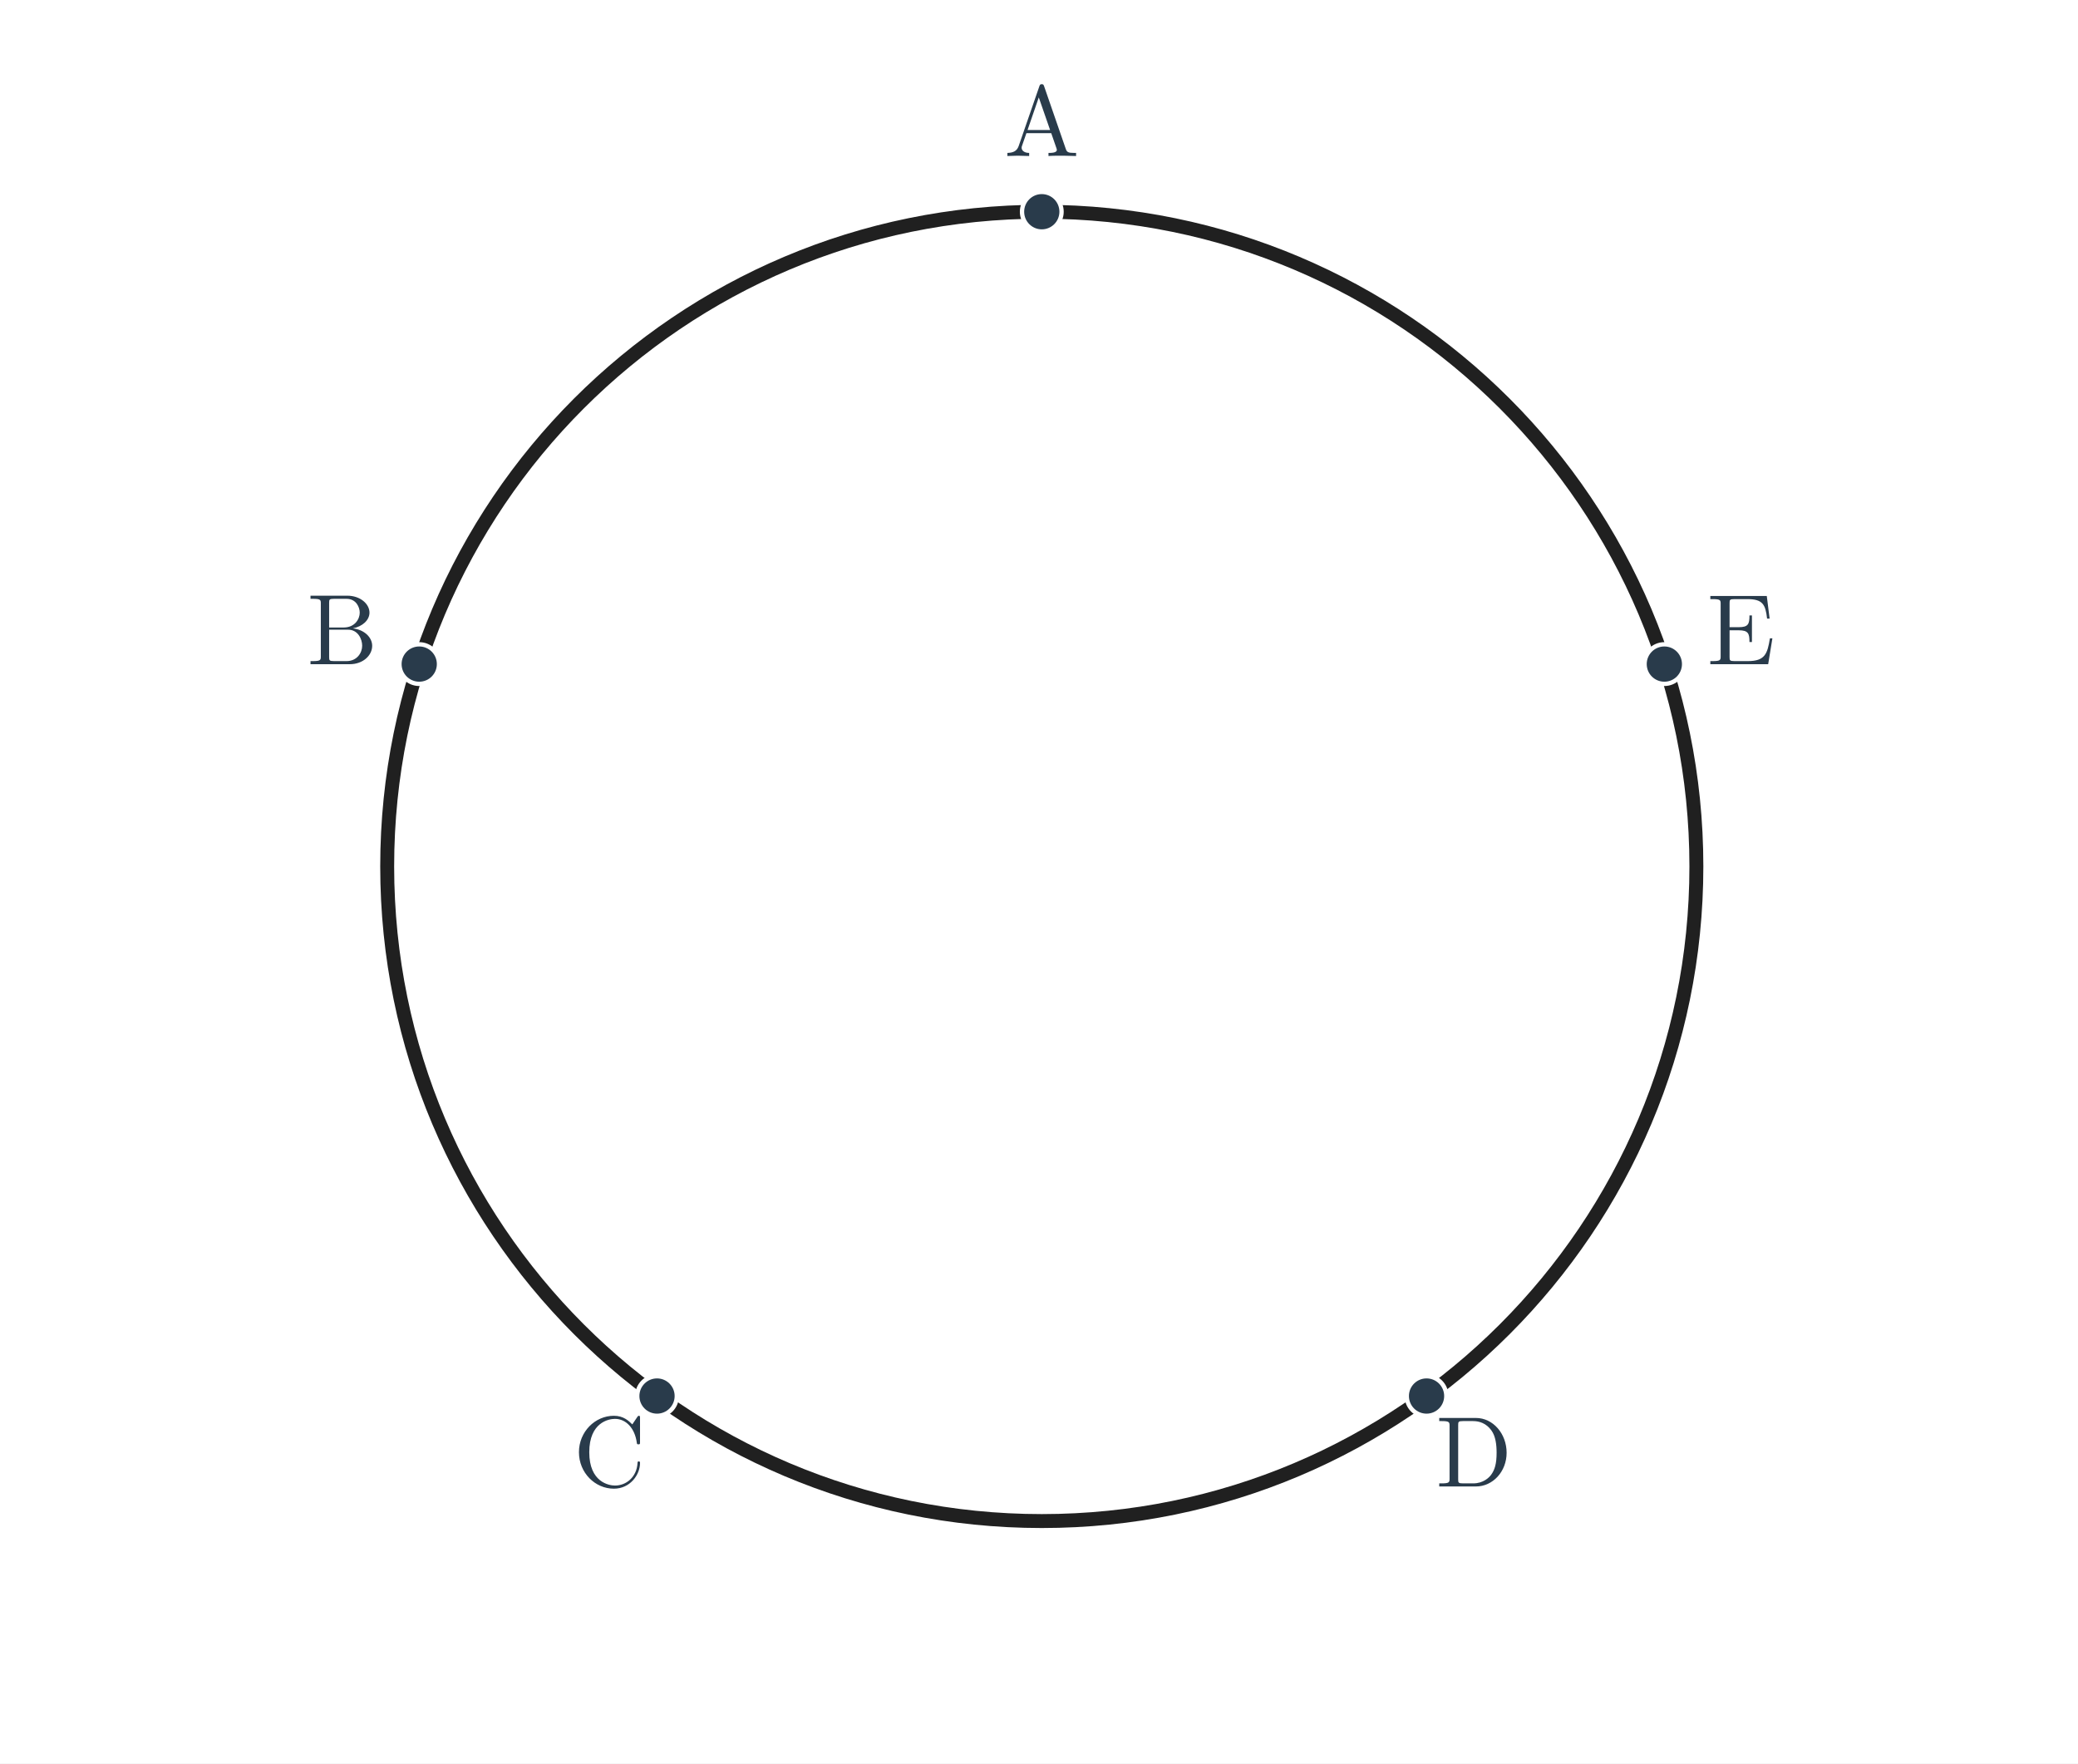
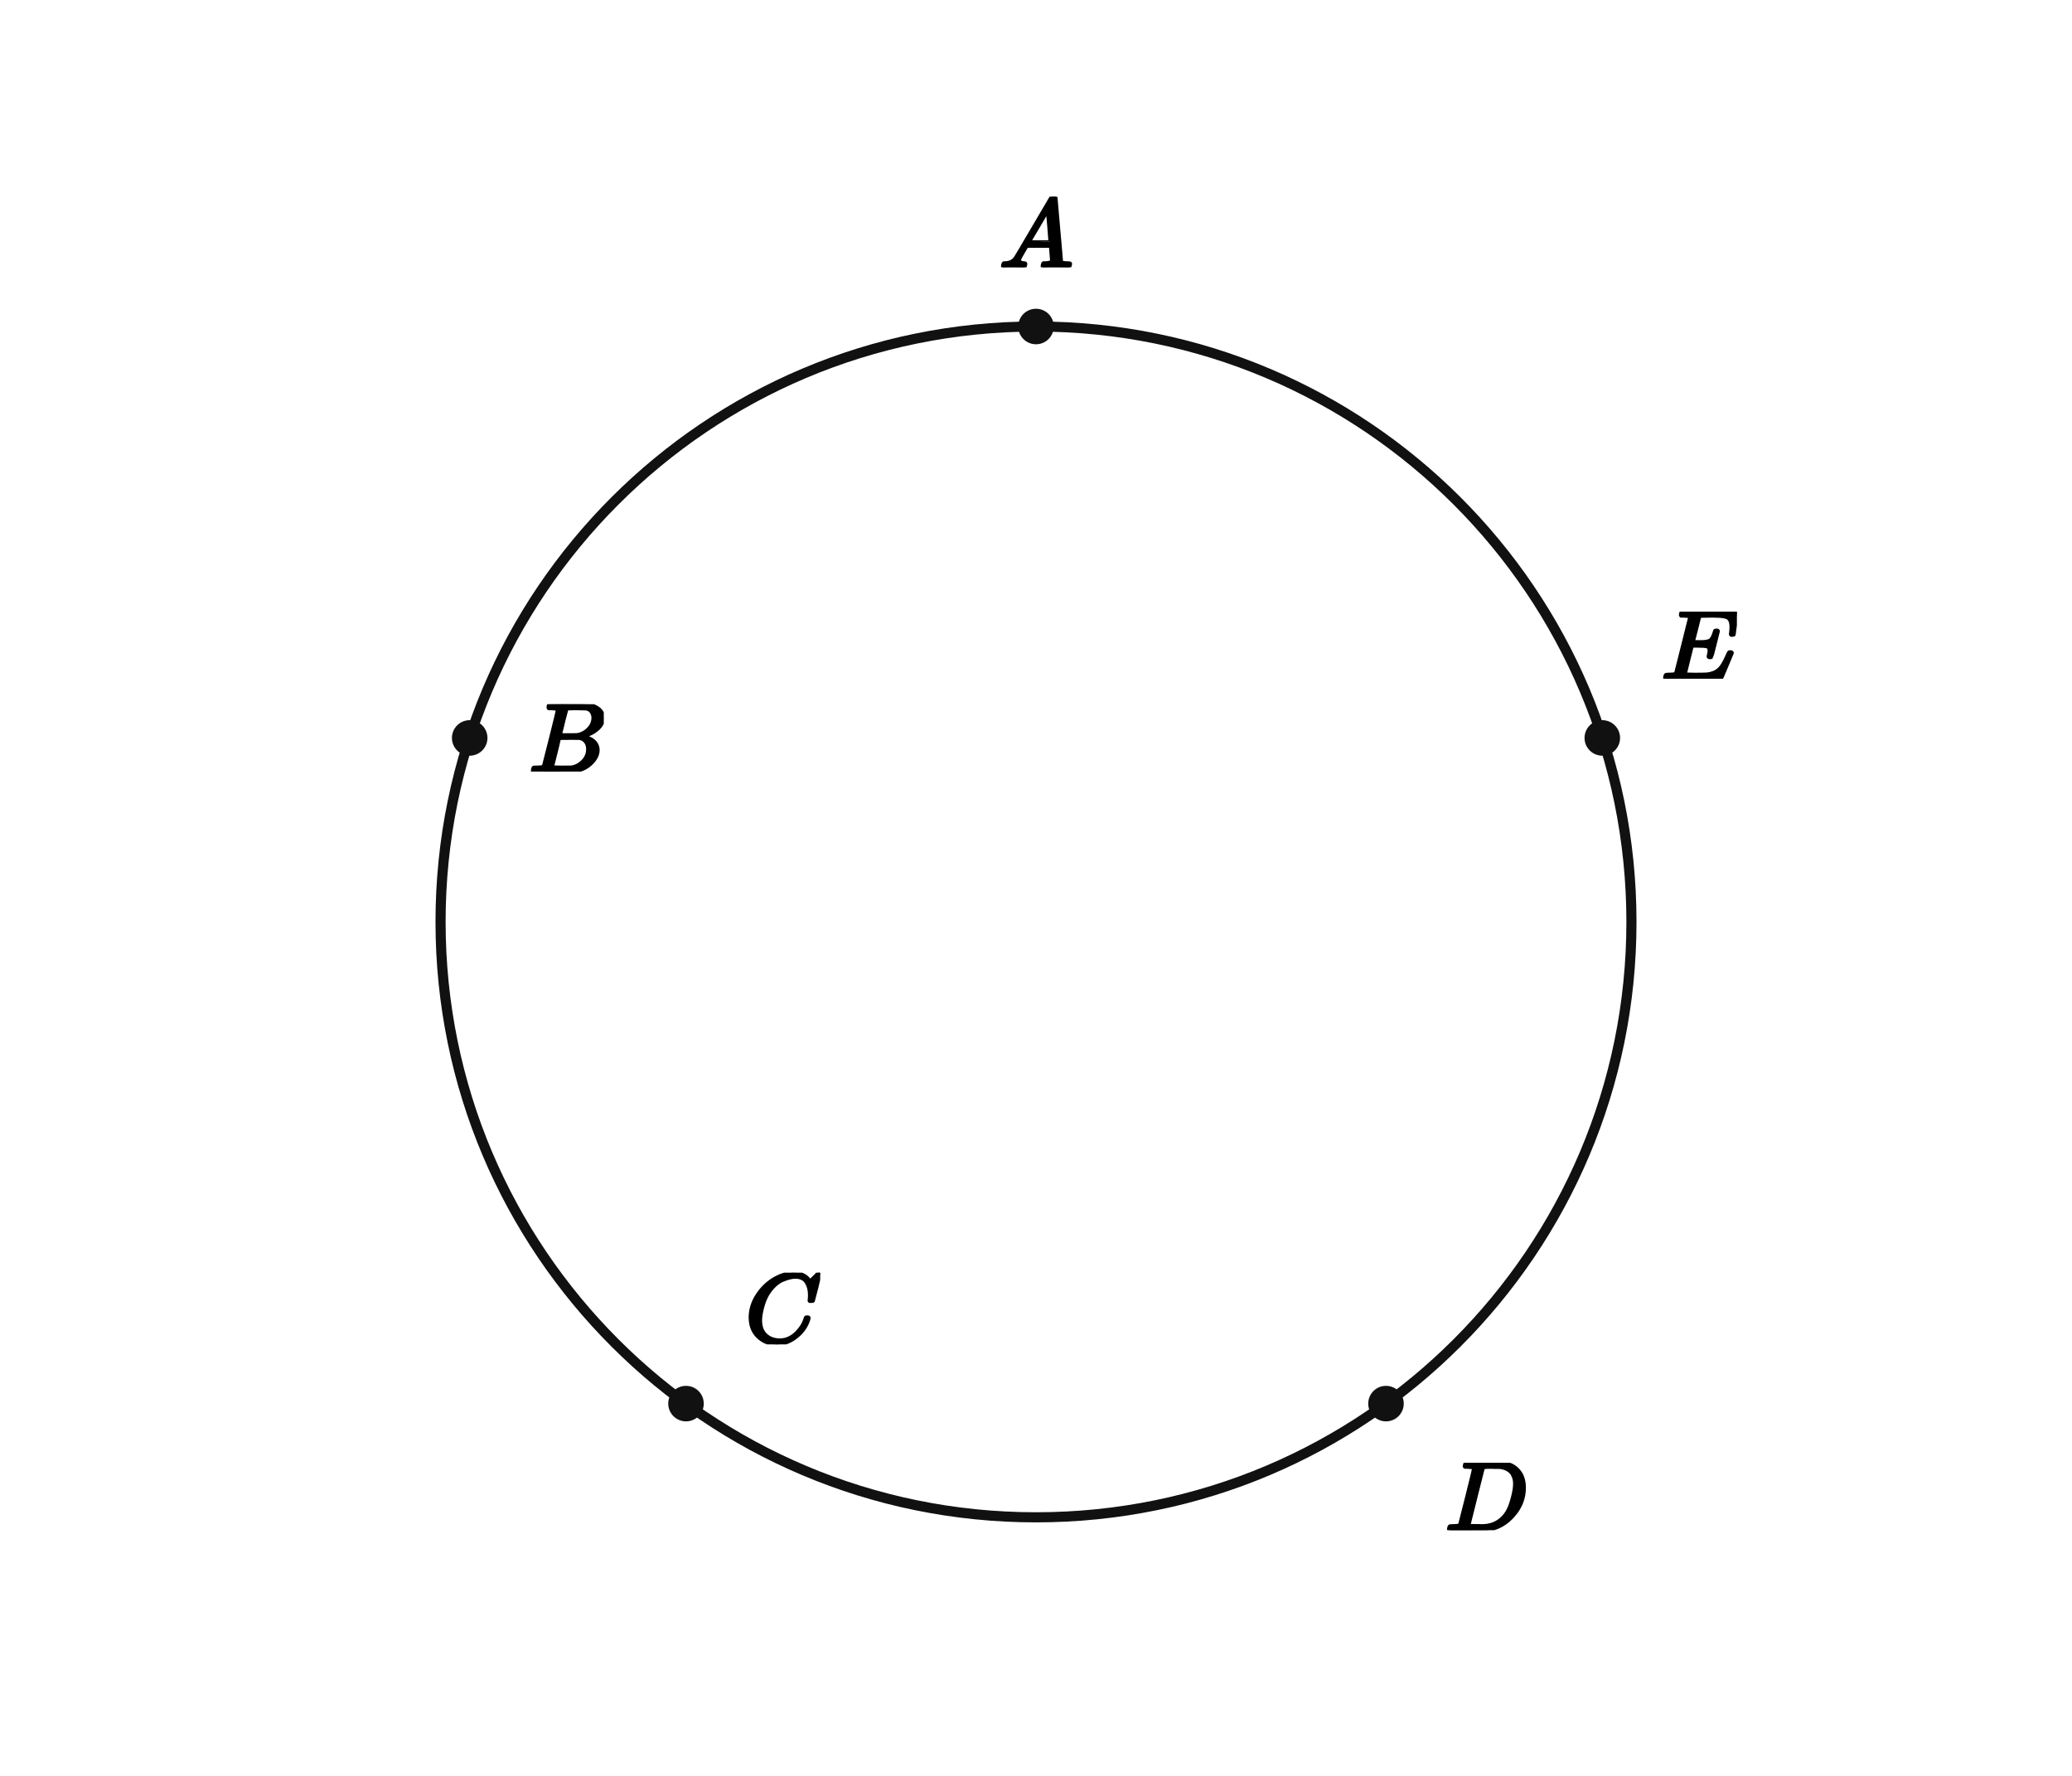
- <svg xmlns="http://www.w3.org/2000/svg" viewBox="0 0 746 633" width="746" height="633" role="img" aria-labelledby="title desc">
-   <rect width="746" height="633" fill="white" />
-   <circle cx="374" cy="311" r="235" fill="none" stroke="#202020" stroke-width="5.0" />
-   <circle cx="374.0" cy="76.0" r="7.1" fill="#293b4b" stroke="white" stroke-width="1.55" />
-   <text x="374" y="56" font-size="36" font-family="Malgun Gothic, Cambria Math, sans-serif" font-weight="600" fill="#293b4b" text-anchor="middle">A</text>
-   <circle cx="150.502" cy="238.381" r="7.1" fill="#293b4b" stroke="white" stroke-width="1.55" />
-   <text x="122.921" y="238.419" font-size="36" font-family="Malgun Gothic, Cambria Math, sans-serif" font-weight="600" fill="#293b4b" text-anchor="middle">B</text>
-   <circle cx="235.87" cy="501.119" r="7.1" fill="#293b4b" stroke="white" stroke-width="1.55" />
-   <text x="218.825" y="533.581" font-size="36" font-family="Malgun Gothic, Cambria Math, sans-serif" font-weight="600" fill="#293b4b" text-anchor="middle">C</text>
-   <circle cx="512.13" cy="501.119" r="7.1" fill="#293b4b" stroke="white" stroke-width="1.55" />
-   <text x="529.175" y="533.581" font-size="36" font-family="Malgun Gothic, Cambria Math, sans-serif" font-weight="600" fill="#293b4b" text-anchor="middle">D</text>
-   <circle cx="597.498" cy="238.381" r="7.1" fill="#293b4b" stroke="white" stroke-width="1.55" />
-   <text x="625.079" y="238.419" font-size="36" font-family="Malgun Gothic, Cambria Math, sans-serif" font-weight="600" fill="#293b4b" text-anchor="middle">E</text>
+ <svg xmlns="http://www.w3.org/2000/svg" viewBox="0 0 420 360" width="420" height="360" preserveAspectRatio="xMidYMid meet" role="img" aria-labelledby="visual-title visual-desc" data-engine-version="geometry-visual-v1" data-geometry-style-version="AP_GEOMETRY_PRINT_V1_0_DRAFT" data-geometry-preset="GEOMETRY_STANDARD" data-graph-style-version="AP_GRAPH_PRINT_V1_1_DRAFT" data-geometry-mode="COORDINATE_GEOMETRY_HYBRID" data-axis-scale-mode="EQUAL_UNIT" data-geometry-fact-hash="44136fa355b3678a1146ad16f7e8649e94fb4fc21fe77e8310c060f61caaff8a" data-visual-provenance="independent-facts-python" style="max-width:100%;height:auto;stroke-linejoin:round;stroke-linecap:round" data-publication-profile="fragment-publication-spike-v1" data-safe-margin="12">
+   <rect width="420" height="360" fill="#fff" />
+   <g data-layer="40">
+     <circle id="k" data-role="circle" stroke="#111" stroke-width="2.05" fill="none" cx="210" cy="186.887" r="120.699" />
+   </g>
+   <g data-layer="70">
+     <circle id="A" data-role="point" stroke="#111" stroke-width="0.8" fill="#111" cx="210" cy="66.189" r="3.2" />
+   </g>
+   <g data-layer="70">
+     <circle id="B" data-role="point" stroke="#111" stroke-width="0.8" fill="#111" cx="95.209" cy="149.59" r="3.2" />
+   </g>
+   <g data-layer="70">
+     <circle id="C" data-role="point" stroke="#111" stroke-width="0.8" fill="#111" cx="139.055" cy="284.535" r="3.2" />
+   </g>
+   <g data-layer="70">
+     <circle id="D" data-role="point" stroke="#111" stroke-width="0.8" fill="#111" cx="280.945" cy="284.535" r="3.2" />
+   </g>
+   <g data-layer="70">
+     <circle id="E" data-role="point" stroke="#111" stroke-width="0.8" fill="#111" cx="324.791" cy="149.59" r="3.2" />
+   </g>
+   <g data-layer="90">
+     <g id="A-name" data-label-kind="POINT_NAME" data-priority="1" data-font-px="20" data-owner="A" data-fragment-sha="sha256:9f955357949bad7fc6782dfb43af806dff7734d597a9b2f7a04e9916d3300d4e" transform="translate(202.5 39.86875)">
+       <svg width="15" height="14.32" viewBox="0 0 15 14.32" data-outline-width="15" data-outline-height="14.32" id="lb-c1f120010538bf344e03fe0cc0ba45576780d3ebeafcfae825406e26ebd2e0a6" data-owner="A" data-fact-role="DERIVED_INTERMEDIATE">
+         <g data-outline-units-per-em="1000" transform="translate(0 14.32) scale(0.02)">
+           <g stroke="currentColor" fill="currentColor" stroke-width="30" transform="scale(1,-1)">
+             <g data-mml-node="math">
+               <g data-mml-node="mi">
+                 <path data-c="1D434" d="M208 74Q208 50 254 46Q272 46 272 35Q272 34 270 22Q267 8 264 4T251 0Q249 0 239 0T205 1T141 2Q70 2 50 0H42Q35 7 35 11Q37 38 48 46H62Q132 49 164 96Q170 102 345 401T523 704Q530 716 547 716H555H572Q578 707 578 706L606 383Q634 60 636 57Q641 46 701 46Q726 46 726 36Q726 34 723 22Q720 7 718 4T704 0Q701 0 690 0T651 1T578 2Q484 2 455 0H443Q437 6 437 9T439 27Q443 40 445 43L449 46H469Q523 49 533 63L521 213H283L249 155Q208 86 208 74ZM516 260Q516 271 504 416T490 562L463 519Q447 492 400 412L310 260L413 259Q516 259 516 260Z" />
+               </g>
+             </g>
+           </g>
+         </g>
+       </svg>
+     </g>
+   </g>
+   <g data-layer="90">
+     <g id="B-name" data-label-kind="POINT_NAME" data-priority="1" data-font-px="20" data-owner="B" data-fragment-sha="sha256:8715b2bec1b24d070a69b0fe5eb02dd9e41dcb5194a5d4357d66b791a653f944" transform="translate(107.2087 142.7595)">
+       <svg width="15.18" height="13.66" viewBox="0 0 15.18 13.66" data-outline-width="15.18" data-outline-height="13.66" id="lb-590b856db0c4b82ec2db13888ac7b9723466c759030c23c70dd8fe430f6e8cea" data-owner="B" data-fact-role="DERIVED_INTERMEDIATE">
+         <g data-outline-units-per-em="1000" transform="translate(0 13.66) scale(0.02)">
+           <g stroke="currentColor" fill="currentColor" stroke-width="30" transform="scale(1,-1)">
+             <g data-mml-node="math">
+               <g data-mml-node="mi">
+                 <path data-c="1D435" d="M231 637Q204 637 199 638T194 649Q194 676 205 682Q206 683 335 683Q594 683 608 681Q671 671 713 636T756 544Q756 480 698 429T565 360L555 357Q619 348 660 311T702 219Q702 146 630 78T453 1Q446 0 242 0Q42 0 39 2Q35 5 35 10Q35 17 37 24Q42 43 47 45Q51 46 62 46H68Q95 46 128 49Q142 52 147 61Q150 65 219 339T288 628Q288 635 231 637ZM649 544Q649 574 634 600T585 634Q578 636 493 637Q473 637 451 637T416 636H403Q388 635 384 626Q382 622 352 506Q352 503 351 500L320 374H401Q482 374 494 376Q554 386 601 434T649 544ZM595 229Q595 273 572 302T512 336Q506 337 429 337Q311 337 310 336Q310 334 293 263T258 122L240 52Q240 48 252 48T333 46Q422 46 429 47Q491 54 543 105T595 229Z" />
+               </g>
+             </g>
+           </g>
+         </g>
+       </svg>
+     </g>
+   </g>
+   <g data-layer="90">
+     <g id="C-name" data-label-kind="POINT_NAME" data-priority="1" data-font-px="20" data-owner="C" data-fragment-sha="sha256:9915969d1eccbe8cbbb257e8378b56cb4e48e337e3a8cd88ad22ea9024cbbf27" transform="translate(151.0551 257.9948)">
+       <svg width="15.2" height="14.54" viewBox="0 0 15.2 14.54" data-outline-width="15.2" data-outline-height="14.54" id="lb-3e945a2c4625bfd596407674398efd6484c041127e1f2346203d3bba18ffeb52" data-owner="C" data-fact-role="DERIVED_INTERMEDIATE">
+         <g data-outline-units-per-em="1000" transform="translate(0 14.1) scale(0.02)">
+           <g stroke="currentColor" fill="currentColor" stroke-width="30" transform="scale(1,-1)">
+             <g data-mml-node="math">
+               <g data-mml-node="mi">
+                 <path data-c="1D436" d="M50 252Q50 367 117 473T286 641T490 704Q580 704 633 653Q642 643 648 636T656 626L657 623Q660 623 684 649Q691 655 699 663T715 679T725 690L740 705H746Q760 705 760 698Q760 694 728 561Q692 422 692 421Q690 416 687 415T669 413H653Q647 419 647 422Q647 423 648 429T650 449T651 481Q651 552 619 605T510 659Q484 659 454 652T382 628T299 572T226 479Q194 422 175 346T156 222Q156 108 232 58Q280 24 350 24Q441 24 512 92T606 240Q610 253 612 255T628 257Q648 257 648 248Q648 243 647 239Q618 132 523 55T319 -22Q206 -22 128 53T50 252Z" />
+               </g>
+             </g>
+           </g>
+         </g>
+       </svg>
+     </g>
+   </g>
+   <g data-layer="90">
+     <g id="D-name" data-label-kind="POINT_NAME" data-priority="1" data-font-px="20" data-owner="D" data-fragment-sha="sha256:8e3c92d311065e1dad0e572ab04d1bf3a5f2abf197cbdd217e67cf4448a260ee" transform="translate(292.9449 296.5348)">
+       <svg width="16.56" height="13.66" viewBox="0 0 16.56 13.66" data-outline-width="16.56" data-outline-height="13.66" id="lb-a31eb24e2bbb0c631db92e69a021b2e81ed80b5f5ecea9fb749fd14ae3a8115a" data-owner="D" data-fact-role="DERIVED_INTERMEDIATE">
+         <g data-outline-units-per-em="1000" transform="translate(0 13.66) scale(0.02)">
+           <g stroke="currentColor" fill="currentColor" stroke-width="30" transform="scale(1,-1)">
+             <g data-mml-node="math">
+               <g data-mml-node="mi">
+                 <path data-c="1D437" d="M287 628Q287 635 230 637Q207 637 200 638T193 647Q193 655 197 667T204 682Q206 683 403 683Q570 682 590 682T630 676Q702 659 752 597T803 431Q803 275 696 151T444 3L430 1L236 0H125H72Q48 0 41 2T33 11Q33 13 36 25Q40 41 44 43T67 46Q94 46 127 49Q141 52 146 61Q149 65 218 339T287 628ZM703 469Q703 507 692 537T666 584T629 613T590 629T555 636Q553 636 541 636T512 636T479 637H436Q392 637 386 627Q384 623 313 339T242 52Q242 48 253 48T330 47Q335 47 349 47T373 46Q499 46 581 128Q617 164 640 212T683 339T703 469Z" />
+               </g>
+             </g>
+           </g>
+         </g>
+       </svg>
+     </g>
+   </g>
+   <g data-layer="90">
+     <g id="E-name" data-label-kind="POINT_NAME" data-priority="1" data-font-px="20" data-owner="E" data-fragment-sha="sha256:9b128f2570ca148b1d1240e037a68b1e4439263b1cb034bafc6865272ccc67fc" transform="translate(336.7913 123.9895)">
+       <svg width="15.28" height="13.6" viewBox="0 0 15.28 13.6" data-outline-width="15.28" data-outline-height="13.6" id="lb-c2f3e503a715f1accb1a6e0dce9f549a59efd4628696f5f613f8daa90610df45" data-owner="E" data-fact-role="DERIVED_INTERMEDIATE">
+         <g data-outline-units-per-em="1000" transform="translate(0 13.6) scale(0.02)">
+           <g stroke="currentColor" fill="currentColor" stroke-width="30" transform="scale(1,-1)">
+             <g data-mml-node="math">
+               <g data-mml-node="mi">
+                 <path data-c="1D438" d="M492 213Q472 213 472 226Q472 230 477 250T482 285Q482 316 461 323T364 330H312Q311 328 277 192T243 52Q243 48 254 48T334 46Q428 46 458 48T518 61Q567 77 599 117T670 248Q680 270 683 272Q690 274 698 274Q718 274 718 261Q613 7 608 2Q605 0 322 0H133Q31 0 31 11Q31 13 34 25Q38 41 42 43T65 46Q92 46 125 49Q139 52 144 61Q146 66 215 342T285 622Q285 629 281 629Q273 632 228 634H197Q191 640 191 642T193 659Q197 676 203 680H757Q764 676 764 669Q764 664 751 557T737 447Q735 440 717 440H705Q698 445 698 453L701 476Q704 500 704 528Q704 558 697 578T678 609T643 625T596 632T532 634H485Q397 633 392 631Q388 629 386 622Q385 619 355 499T324 377Q347 376 372 376H398Q464 376 489 391T534 472Q538 488 540 490T557 493Q562 493 565 493T570 492T572 491T574 487T577 483L544 351Q511 218 508 216Q505 213 492 213Z" />
+               </g>
+             </g>
+           </g>
+         </g>
+       </svg>
+     </g>
+   </g>
</svg>
